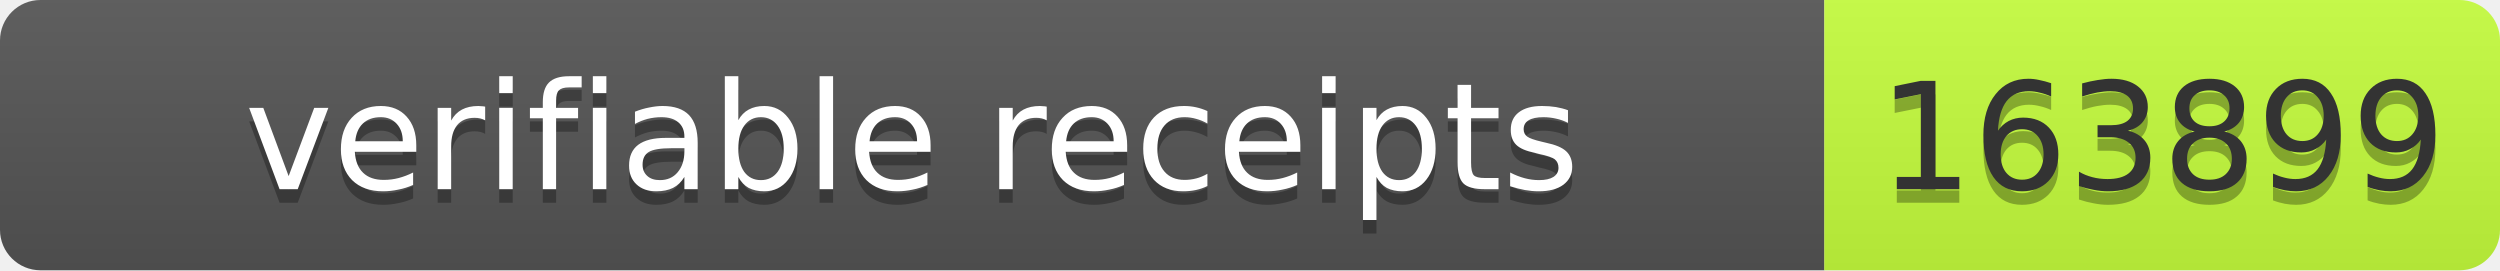
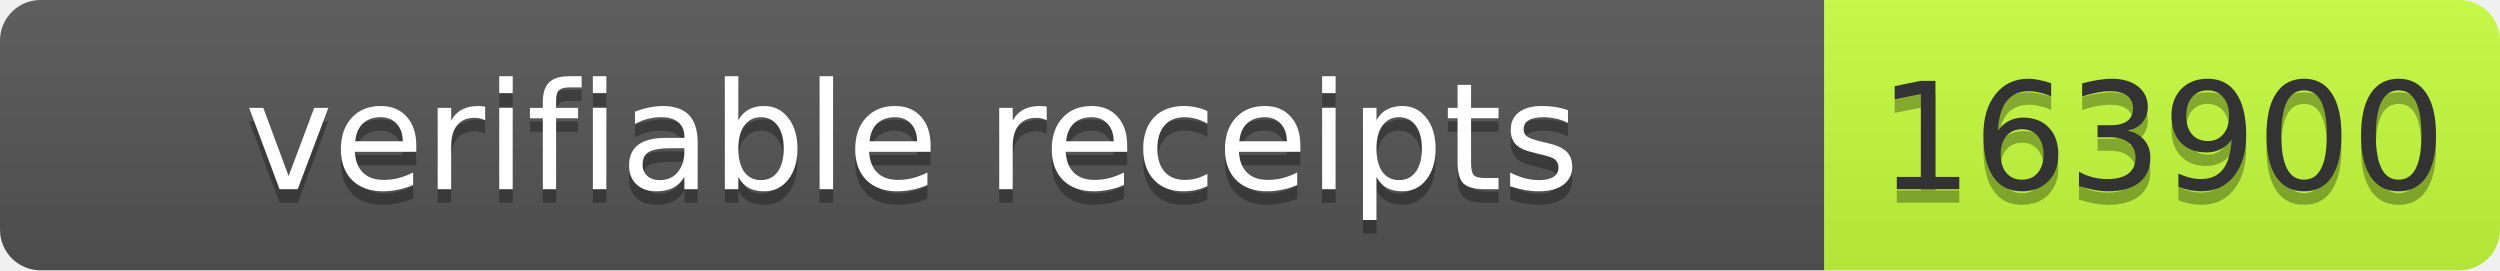
- <svg xmlns="http://www.w3.org/2000/svg" width="185" height="20" role="img" aria-label="verifiable receipts: 163899">
+ <svg xmlns="http://www.w3.org/2000/svg" width="185" height="20" role="img" aria-label="verifiable receipts: 163900">
  <linearGradient id="s" x2="0" y2="100%">
    <stop offset="0" stop-color="#bbb" stop-opacity=".1" />
    <stop offset="1" stop-opacity=".1" />
  </linearGradient>
  <clipPath id="r">
    <rect width="185" height="20" rx="3" fill="#fff" />
  </clipPath>
  <g clip-path="url(#r)">
    <rect width="135" height="20" fill="#555" />
    <rect x="135" width="50" height="20" fill="#c6ff3d" />
    <rect width="185" height="20" fill="url(#s)" />
  </g>
  <g font-family="Verdana,Geneva,DejaVu Sans,sans-serif" font-size="11">
    <text x="67.5" y="15" fill="#010101" fill-opacity=".3" text-anchor="middle" textLength="125">verifiable receipts</text>
    <text x="67.5" y="14" fill="#fff" text-anchor="middle" textLength="125">verifiable receipts</text>
-     <text x="160.0" y="15" fill="#010101" fill-opacity=".3" text-anchor="middle" textLength="40">163899</text>
-     <text x="160.0" y="14" fill="#333" text-anchor="middle" textLength="40">163899</text>
+     <text x="160.0" y="15" fill="#010101" fill-opacity=".3" text-anchor="middle" textLength="40">163900</text>
+     <text x="160.0" y="14" fill="#333" text-anchor="middle" textLength="40">163900</text>
  </g>
</svg>
